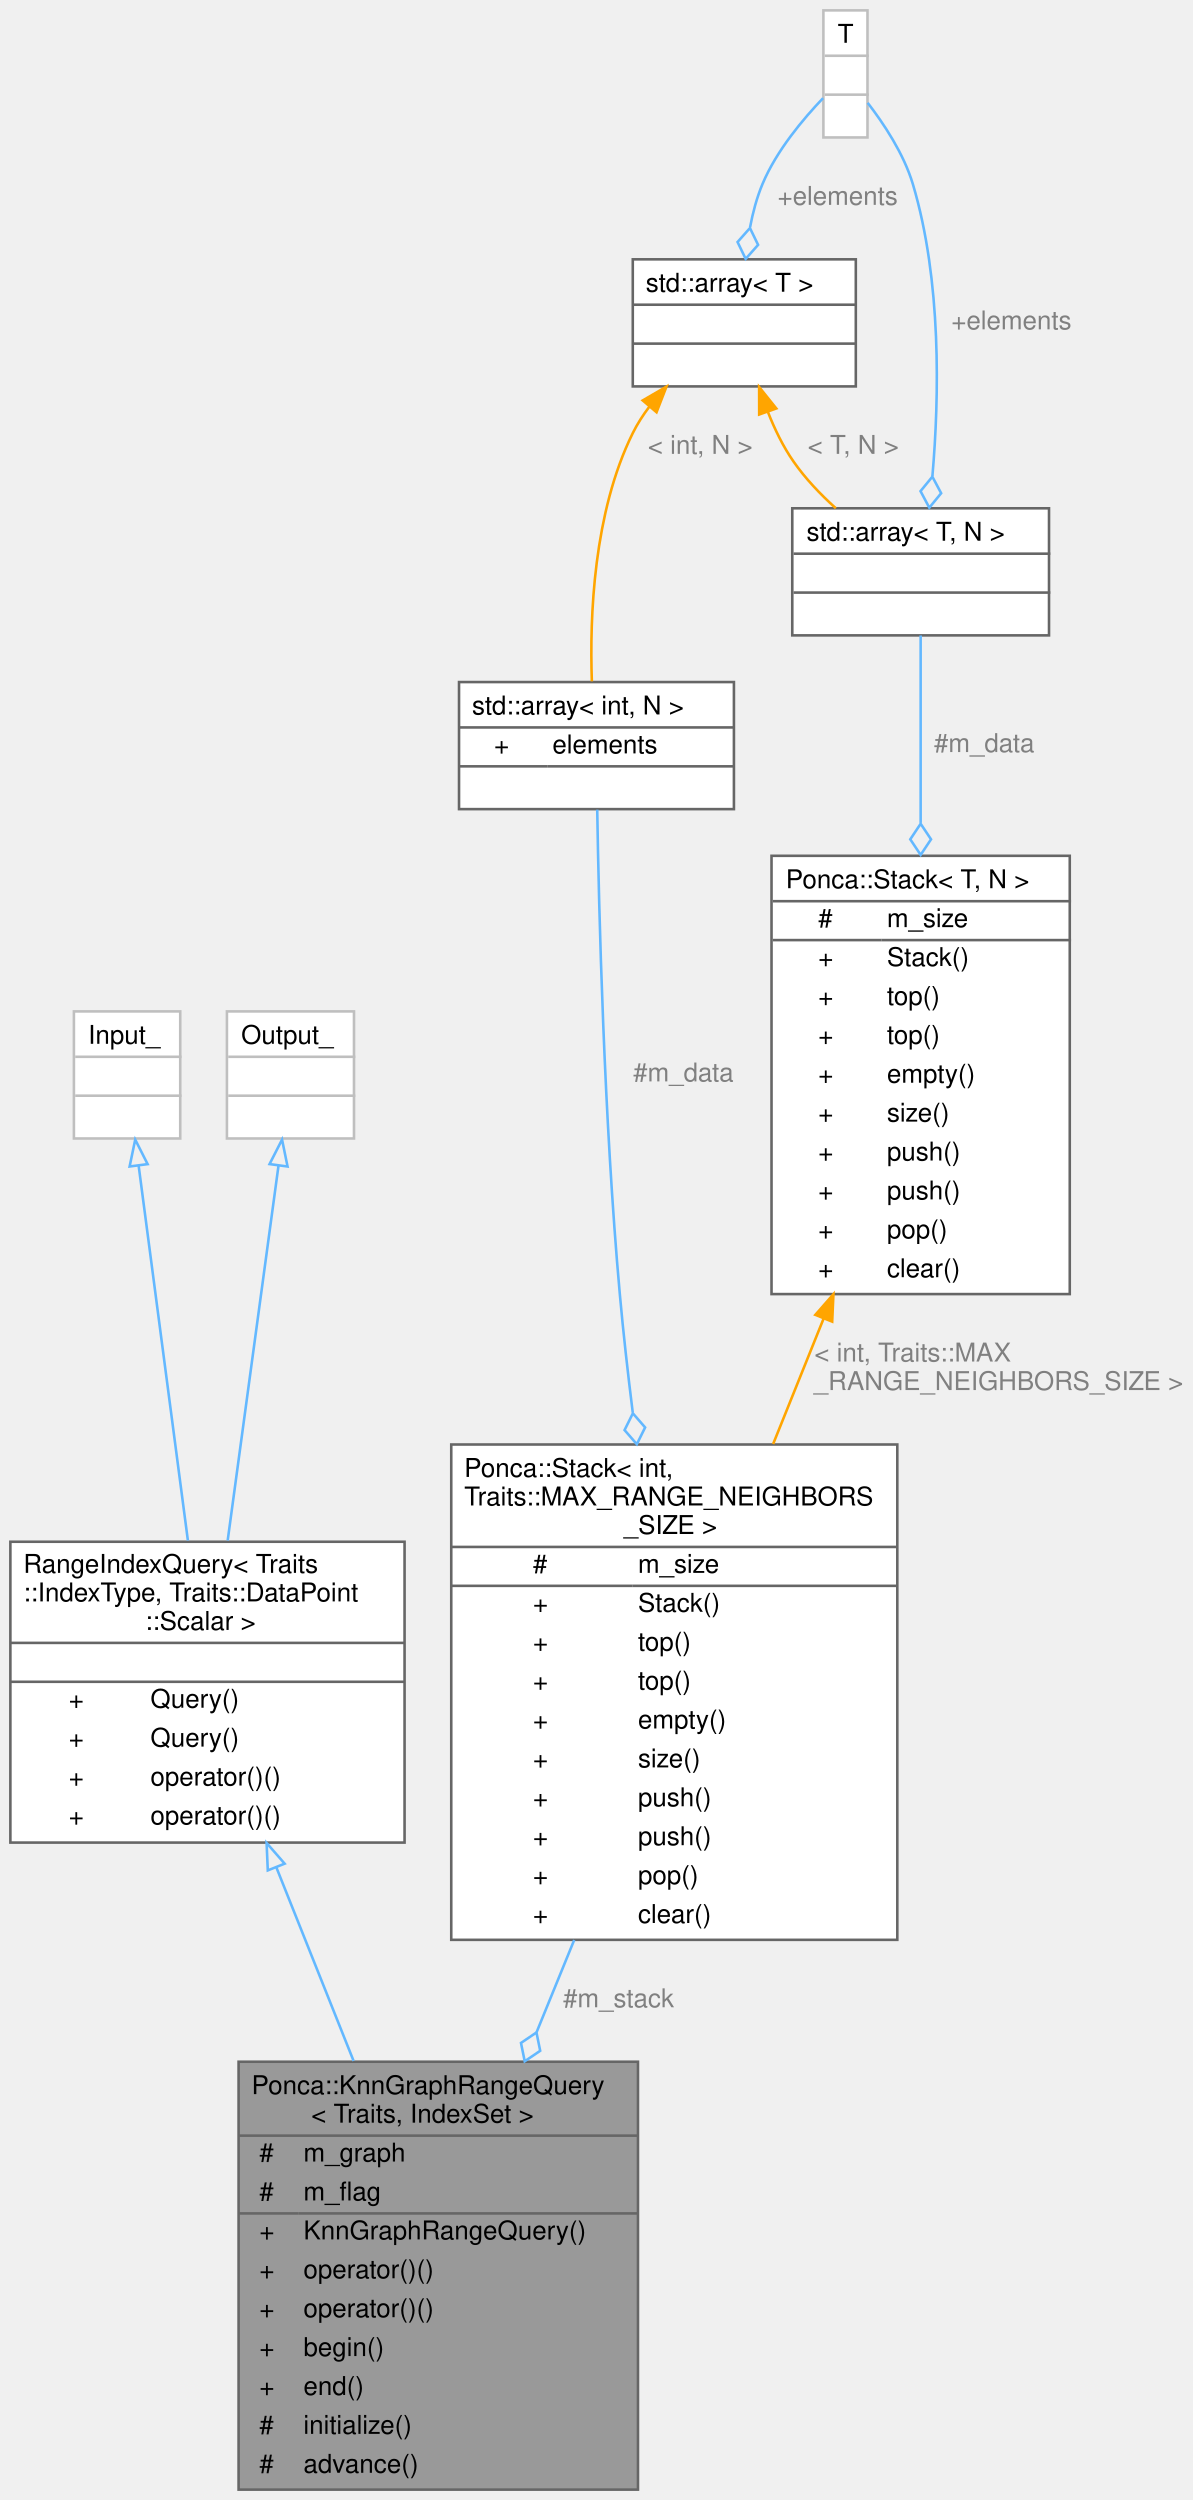
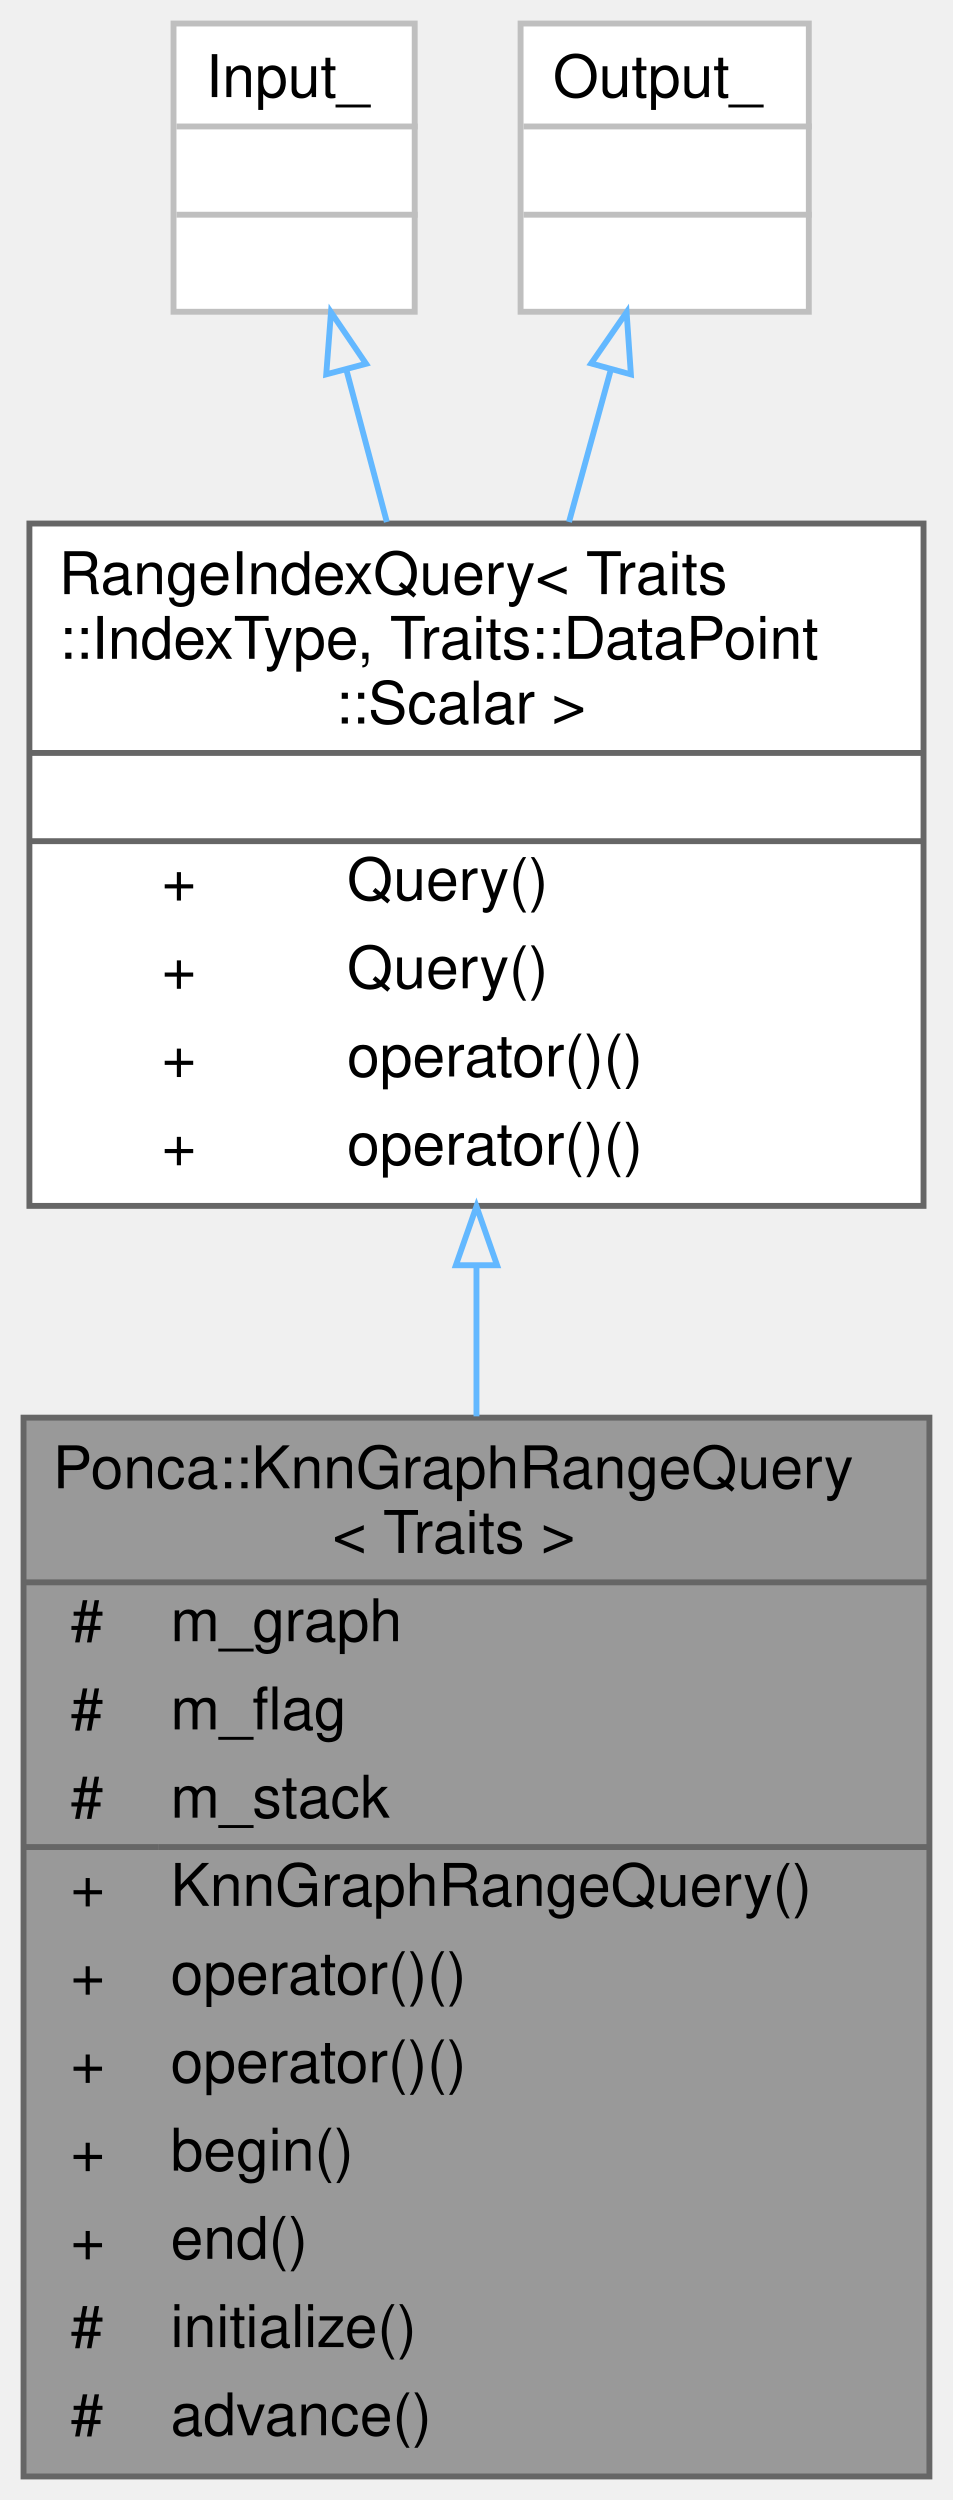
- <svg xmlns="http://www.w3.org/2000/svg" xmlns:xlink="http://www.w3.org/1999/xlink" width="460pt" height="964pt" viewBox="0.00 0.00 460.00 964.00">
-   <g id="graph0" class="graph" transform="scale(1 1) rotate(0) translate(4 960)">
+ <svg xmlns="http://www.w3.org/2000/svg" xmlns:xlink="http://www.w3.org/1999/xlink" width="162pt" height="425pt" viewBox="0.00 0.00 162.00 425.00">
+   <g id="graph0" class="graph" transform="scale(1 1) rotate(0) translate(4 421)">
    <g id="Node000001" class="node">
      <g id="a_Node000001">
        <a xlink:title="Extension of the Query class that allows to read the result of a range neighbor search on the KnnGrap...">
-           <polygon fill="#999999" stroke="transparent" points="242,-165 88,-165 88,0 242,0 242,-165" />
-           <text text-anchor="start" x="93" y="-152.5" font-family="Helvetica,sans-Serif" font-size="10.00">Ponca::KnnGraphRangeQuery</text>
-           <text text-anchor="start" x="116" y="-141.5" font-family="Helvetica,sans-Serif" font-size="10.00">&lt; Traits, IndexSet &gt;</text>
-           <text text-anchor="start" x="96" y="-126.5" font-family="Helvetica,sans-Serif" font-size="10.00">#</text>
-           <text text-anchor="start" x="113" y="-126.5" font-family="Helvetica,sans-Serif" font-size="10.00">m_graph</text>
-           <text text-anchor="start" x="96" y="-111.5" font-family="Helvetica,sans-Serif" font-size="10.00">#</text>
-           <text text-anchor="start" x="113" y="-111.5" font-family="Helvetica,sans-Serif" font-size="10.00">m_flag</text>
-           <text text-anchor="start" x="96" y="-96.5" font-family="Helvetica,sans-Serif" font-size="10.00">+</text>
-           <text text-anchor="start" x="113" y="-96.5" font-family="Helvetica,sans-Serif" font-size="10.00">KnnGraphRangeQuery()</text>
-           <text text-anchor="start" x="96" y="-81.5" font-family="Helvetica,sans-Serif" font-size="10.00">+</text>
-           <text text-anchor="start" x="113" y="-81.5" font-family="Helvetica,sans-Serif" font-size="10.00">operator()()</text>
-           <text text-anchor="start" x="96" y="-66.5" font-family="Helvetica,sans-Serif" font-size="10.00">+</text>
-           <text text-anchor="start" x="113" y="-66.5" font-family="Helvetica,sans-Serif" font-size="10.00">operator()()</text>
-           <text text-anchor="start" x="96" y="-51.5" font-family="Helvetica,sans-Serif" font-size="10.00">+</text>
-           <text text-anchor="start" x="113" y="-51.5" font-family="Helvetica,sans-Serif" font-size="10.00">begin()</text>
-           <text text-anchor="start" x="96" y="-36.5" font-family="Helvetica,sans-Serif" font-size="10.00">+</text>
-           <text text-anchor="start" x="113" y="-36.5" font-family="Helvetica,sans-Serif" font-size="10.00">end()</text>
-           <text text-anchor="start" x="96" y="-21.5" font-family="Helvetica,sans-Serif" font-size="10.00">#</text>
-           <text text-anchor="start" x="113" y="-21.5" font-family="Helvetica,sans-Serif" font-size="10.00">initialize()</text>
-           <text text-anchor="start" x="96" y="-6.5" font-family="Helvetica,sans-Serif" font-size="10.00">#</text>
-           <text text-anchor="start" x="113" y="-6.5" font-family="Helvetica,sans-Serif" font-size="10.00">advance()</text>
-           <polygon fill="#666666" stroke="#666666" points="88,-136.5 88,-136.5 242,-136.5 242,-136.5 88,-136.5" />
-           <polygon fill="#666666" stroke="#666666" points="88,-106.5 88,-106.5 111,-106.5 111,-106.5 88,-106.5" />
-           <polygon fill="#666666" stroke="#666666" points="111,-106.5 111,-106.5 242,-106.5 242,-106.5 111,-106.5" />
-           <polygon fill="none" stroke="#666666" points="88,0 88,-165 242,-165 242,0 88,0" />
+           <polygon fill="#999999" stroke="transparent" points="154,-180 0,-180 0,0 154,0 154,-180" />
+           <text text-anchor="start" x="5" y="-168" font-family="Helvetica,sans-Serif" font-size="10.00">Ponca::KnnGraphRangeQuery</text>
+           <text text-anchor="start" x="52.5" y="-157" font-family="Helvetica,sans-Serif" font-size="10.00">&lt; Traits &gt;</text>
+           <text text-anchor="start" x="8" y="-142" font-family="Helvetica,sans-Serif" font-size="10.00">#</text>
+           <text text-anchor="start" x="25" y="-142" font-family="Helvetica,sans-Serif" font-size="10.00">m_graph</text>
+           <text text-anchor="start" x="8" y="-127" font-family="Helvetica,sans-Serif" font-size="10.00">#</text>
+           <text text-anchor="start" x="25" y="-127" font-family="Helvetica,sans-Serif" font-size="10.00">m_flag</text>
+           <text text-anchor="start" x="8" y="-112" font-family="Helvetica,sans-Serif" font-size="10.00">#</text>
+           <text text-anchor="start" x="25" y="-112" font-family="Helvetica,sans-Serif" font-size="10.00">m_stack</text>
+           <text text-anchor="start" x="8" y="-97" font-family="Helvetica,sans-Serif" font-size="10.00">+</text>
+           <text text-anchor="start" x="25" y="-97" font-family="Helvetica,sans-Serif" font-size="10.00">KnnGraphRangeQuery()</text>
+           <text text-anchor="start" x="8" y="-82" font-family="Helvetica,sans-Serif" font-size="10.00">+</text>
+           <text text-anchor="start" x="25" y="-82" font-family="Helvetica,sans-Serif" font-size="10.00">operator()()</text>
+           <text text-anchor="start" x="8" y="-67" font-family="Helvetica,sans-Serif" font-size="10.00">+</text>
+           <text text-anchor="start" x="25" y="-67" font-family="Helvetica,sans-Serif" font-size="10.00">operator()()</text>
+           <text text-anchor="start" x="8" y="-52" font-family="Helvetica,sans-Serif" font-size="10.00">+</text>
+           <text text-anchor="start" x="25" y="-52" font-family="Helvetica,sans-Serif" font-size="10.00">begin()</text>
+           <text text-anchor="start" x="8" y="-37" font-family="Helvetica,sans-Serif" font-size="10.00">+</text>
+           <text text-anchor="start" x="25" y="-37" font-family="Helvetica,sans-Serif" font-size="10.00">end()</text>
+           <text text-anchor="start" x="8" y="-22" font-family="Helvetica,sans-Serif" font-size="10.00">#</text>
+           <text text-anchor="start" x="25" y="-22" font-family="Helvetica,sans-Serif" font-size="10.00">initialize()</text>
+           <text text-anchor="start" x="8" y="-7" font-family="Helvetica,sans-Serif" font-size="10.00">#</text>
+           <text text-anchor="start" x="25" y="-7" font-family="Helvetica,sans-Serif" font-size="10.00">advance()</text>
+           <polygon fill="#666666" stroke="#666666" points="0,-152 0,-152 154,-152 154,-152 0,-152" />
+           <polygon fill="#666666" stroke="#666666" points="0,-107 0,-107 23,-107 23,-107 0,-107" />
+           <polygon fill="#666666" stroke="#666666" points="23,-107 23,-107 154,-107 154,-107 23,-107" />
+           <polygon fill="none" stroke="#666666" points="0,0 0,-180 154,-180 154,0 0,0" />
        </a>
      </g>
    </g>
    <g id="Node000002" class="node">
      <g id="a_Node000002">
        <a xlink:href="group__spatialpartitioning.html#structPonca_1_1Query" target="_top" xlink:title="Composes the Query object depending on an input type and output type.">
-           <polygon fill="white" stroke="transparent" points="152,-365.5 0,-365.5 0,-249.5 152,-249.5 152,-365.5" />
-           <text text-anchor="start" x="5" y="-353.5" font-family="Helvetica,sans-Serif" font-size="10.00">RangeIndexQuery&lt; Traits</text>
-           <text text-anchor="start" x="5" y="-342.5" font-family="Helvetica,sans-Serif" font-size="10.00">::IndexType, Traits::DataPoint</text>
-           <text text-anchor="start" x="52" y="-331.5" font-family="Helvetica,sans-Serif" font-size="10.00">::Scalar &gt;</text>
-           <text text-anchor="start" x="74" y="-316.5" font-family="Helvetica,sans-Serif" font-size="10.00"> </text>
-           <text text-anchor="start" x="22.5" y="-301.5" font-family="Helvetica,sans-Serif" font-size="10.00">+</text>
-           <text text-anchor="start" x="54" y="-301.5" font-family="Helvetica,sans-Serif" font-size="10.00">Query()</text>
-           <text text-anchor="start" x="22.5" y="-286.5" font-family="Helvetica,sans-Serif" font-size="10.00">+</text>
-           <text text-anchor="start" x="54" y="-286.5" font-family="Helvetica,sans-Serif" font-size="10.00">Query()</text>
-           <text text-anchor="start" x="22.5" y="-271.5" font-family="Helvetica,sans-Serif" font-size="10.00">+</text>
-           <text text-anchor="start" x="54" y="-271.5" font-family="Helvetica,sans-Serif" font-size="10.00">operator()()</text>
-           <text text-anchor="start" x="22.5" y="-256.5" font-family="Helvetica,sans-Serif" font-size="10.00">+</text>
-           <text text-anchor="start" x="54" y="-256.5" font-family="Helvetica,sans-Serif" font-size="10.00">operator()()</text>
-           <polygon fill="#666666" stroke="#666666" points="0,-326.5 0,-326.5 152,-326.5 152,-326.5 0,-326.5" />
-           <polygon fill="#666666" stroke="#666666" points="0,-311.5 0,-311.5 152,-311.5 152,-311.5 0,-311.5" />
-           <polygon fill="none" stroke="#666666" points="0,-249.5 0,-365.5 152,-365.5 152,-249.5 0,-249.5" />
+           <polygon fill="white" stroke="transparent" points="153,-332 1,-332 1,-216 153,-216 153,-332" />
+           <text text-anchor="start" x="6" y="-320" font-family="Helvetica,sans-Serif" font-size="10.00">RangeIndexQuery&lt; Traits</text>
+           <text text-anchor="start" x="6" y="-309" font-family="Helvetica,sans-Serif" font-size="10.00">::IndexType, Traits::DataPoint</text>
+           <text text-anchor="start" x="53" y="-298" font-family="Helvetica,sans-Serif" font-size="10.00">::Scalar &gt;</text>
+           <text text-anchor="start" x="75" y="-283" font-family="Helvetica,sans-Serif" font-size="10.00"> </text>
+           <text text-anchor="start" x="23.5" y="-268" font-family="Helvetica,sans-Serif" font-size="10.00">+</text>
+           <text text-anchor="start" x="55" y="-268" font-family="Helvetica,sans-Serif" font-size="10.00">Query()</text>
+           <text text-anchor="start" x="23.5" y="-253" font-family="Helvetica,sans-Serif" font-size="10.00">+</text>
+           <text text-anchor="start" x="55" y="-253" font-family="Helvetica,sans-Serif" font-size="10.00">Query()</text>
+           <text text-anchor="start" x="23.5" y="-238" font-family="Helvetica,sans-Serif" font-size="10.00">+</text>
+           <text text-anchor="start" x="55" y="-238" font-family="Helvetica,sans-Serif" font-size="10.00">operator()()</text>
+           <text text-anchor="start" x="23.5" y="-223" font-family="Helvetica,sans-Serif" font-size="10.00">+</text>
+           <text text-anchor="start" x="55" y="-223" font-family="Helvetica,sans-Serif" font-size="10.00">operator()()</text>
+           <polygon fill="#666666" stroke="#666666" points="1,-293 1,-293 153,-293 153,-293 1,-293" />
+           <polygon fill="#666666" stroke="#666666" points="1,-278 1,-278 153,-278 153,-278 1,-278" />
+           <polygon fill="none" stroke="#666666" points="1,-216 1,-332 153,-332 153,-216 1,-216" />
        </a>
      </g>
    </g>
    <g id="edge1_Node000001_Node000002" class="edge">
      <g id="a_edge1_Node000001_Node000002">
        <a xlink:title=" ">
-           <path fill="none" stroke="#63b8ff" d="M102.59,-239.87C111.94,-216.44 122.56,-189.84 132.35,-165.3" />
-           <polygon fill="none" stroke="#63b8ff" points="99.26,-238.78 98.8,-249.36 105.76,-241.37 99.26,-238.78" />
+           <path fill="none" stroke="#63b8ff" d="M77,-205.87C77,-197.51 77,-188.85 77,-180.22" />
+           <polygon fill="none" stroke="#63b8ff" points="73.5,-205.91 77,-215.91 80.5,-205.91 73.5,-205.91" />
        </a>
      </g>
    </g>
    <g id="Node000003" class="node">
      <g id="a_Node000003">
        <a xlink:title=" ">
-           <polygon fill="white" stroke="transparent" points="65.5,-570 24.5,-570 24.5,-521 65.5,-521 65.5,-570" />
-           <text text-anchor="start" x="30" y="-557.5" font-family="Helvetica,sans-Serif" font-size="10.00">Input_</text>
-           <text text-anchor="start" x="43.5" y="-542.5" font-family="Helvetica,sans-Serif" font-size="10.00"> </text>
-           <text text-anchor="start" x="43.5" y="-527.5" font-family="Helvetica,sans-Serif" font-size="10.00"> </text>
-           <polygon fill="#bfbfbf" stroke="#bfbfbf" points="25,-552.5 25,-552.5 66,-552.5 66,-552.5 25,-552.5" />
-           <polygon fill="#bfbfbf" stroke="#bfbfbf" points="25,-537.5 25,-537.5 66,-537.5 66,-537.5 25,-537.5" />
-           <polygon fill="none" stroke="#bfbfbf" points="24.5,-521 24.5,-570 65.5,-570 65.5,-521 24.5,-521" />
+           <polygon fill="white" stroke="transparent" points="66.5,-417 25.5,-417 25.5,-368 66.5,-368 66.5,-417" />
+           <text text-anchor="start" x="31" y="-404.5" font-family="Helvetica,sans-Serif" font-size="10.00">Input_</text>
+           <text text-anchor="start" x="44.5" y="-389.5" font-family="Helvetica,sans-Serif" font-size="10.00"> </text>
+           <text text-anchor="start" x="44.5" y="-374.5" font-family="Helvetica,sans-Serif" font-size="10.00"> </text>
+           <polygon fill="#bfbfbf" stroke="#bfbfbf" points="26,-399.5 26,-399.5 67,-399.5 67,-399.5 26,-399.5" />
+           <polygon fill="#bfbfbf" stroke="#bfbfbf" points="26,-384.5 26,-384.5 67,-384.5 67,-384.5 26,-384.5" />
+           <polygon fill="none" stroke="#bfbfbf" points="25.5,-368 25.5,-417 66.5,-417 66.5,-368 25.5,-368" />
        </a>
      </g>
    </g>
    <g id="edge2_Node000002_Node000003" class="edge">
      <g id="a_edge2_Node000002_Node000003">
        <a xlink:title=" ">
-           <path fill="none" stroke="#63b8ff" d="M49.45,-510.6C54.41,-472.87 62.5,-411.26 68.45,-365.97" />
-           <polygon fill="none" stroke="#63b8ff" points="45.98,-510.2 48.14,-520.57 52.92,-511.11 45.98,-510.2" />
+           <path fill="none" stroke="#63b8ff" d="M54.88,-358.14C57.03,-350.03 59.4,-341.13 61.76,-332.26" />
+           <polygon fill="none" stroke="#63b8ff" points="51.46,-357.36 52.27,-367.92 58.23,-359.16 51.46,-357.36" />
        </a>
      </g>
    </g>
    <g id="Node000004" class="node">
      <g id="a_Node000004">
        <a xlink:title=" ">
-           <polygon fill="white" stroke="transparent" points="132.5,-570 83.5,-570 83.5,-521 132.5,-521 132.5,-570" />
-           <text text-anchor="start" x="89" y="-557.5" font-family="Helvetica,sans-Serif" font-size="10.00">Output_</text>
-           <text text-anchor="start" x="106.5" y="-542.5" font-family="Helvetica,sans-Serif" font-size="10.00"> </text>
-           <text text-anchor="start" x="106.5" y="-527.5" font-family="Helvetica,sans-Serif" font-size="10.00"> </text>
-           <polygon fill="#bfbfbf" stroke="#bfbfbf" points="84,-552.5 84,-552.5 133,-552.5 133,-552.5 84,-552.5" />
-           <polygon fill="#bfbfbf" stroke="#bfbfbf" points="84,-537.5 84,-537.5 133,-537.5 133,-537.5 84,-537.5" />
-           <polygon fill="none" stroke="#bfbfbf" points="83.5,-521 83.5,-570 132.5,-570 132.5,-521 83.5,-521" />
+           <polygon fill="white" stroke="transparent" points="133.5,-417 84.5,-417 84.5,-368 133.5,-368 133.5,-417" />
+           <text text-anchor="start" x="90" y="-404.5" font-family="Helvetica,sans-Serif" font-size="10.00">Output_</text>
+           <text text-anchor="start" x="107.5" y="-389.5" font-family="Helvetica,sans-Serif" font-size="10.00"> </text>
+           <text text-anchor="start" x="107.5" y="-374.5" font-family="Helvetica,sans-Serif" font-size="10.00"> </text>
+           <polygon fill="#bfbfbf" stroke="#bfbfbf" points="85,-399.5 85,-399.5 134,-399.5 134,-399.5 85,-399.5" />
+           <polygon fill="#bfbfbf" stroke="#bfbfbf" points="85,-384.5 85,-384.5 134,-384.5 134,-384.5 85,-384.5" />
+           <polygon fill="none" stroke="#bfbfbf" points="84.5,-368 84.5,-417 133.5,-417 133.5,-368 84.5,-368" />
        </a>
      </g>
    </g>
    <g id="edge3_Node000002_Node000004" class="edge">
      <g id="a_edge3_Node000002_Node000004">
        <a xlink:title=" ">
-           <path fill="none" stroke="#63b8ff" d="M103.4,-510.6C98.29,-472.87 89.93,-411.26 83.79,-365.97" />
-           <polygon fill="none" stroke="#63b8ff" points="99.94,-511.13 104.76,-520.57 106.88,-510.19 99.94,-511.13" />
+           <path fill="none" stroke="#63b8ff" d="M99.84,-358.14C97.61,-350.03 95.16,-341.13 92.73,-332.26" />
+           <polygon fill="none" stroke="#63b8ff" points="96.5,-359.21 102.52,-367.92 103.25,-357.35 96.5,-359.21" />
        </a>
      </g>
    </g>
-     <g id="Node000005" class="node">
-       <g id="a_Node000005">
-         <a xlink:href="classPonca_1_1Stack.html" target="_top" xlink:title=" ">
-           <polygon fill="white" stroke="transparent" points="342,-403 170,-403 170,-212 342,-212 342,-403" />
-           <text text-anchor="start" x="175" y="-390.5" font-family="Helvetica,sans-Serif" font-size="10.00">Ponca::Stack&lt; int,</text>
-           <text text-anchor="start" x="175" y="-379.5" font-family="Helvetica,sans-Serif" font-size="10.00"> Traits::MAX_RANGE_NEIGHBORS</text>
-           <text text-anchor="start" x="236.5" y="-368.5" font-family="Helvetica,sans-Serif" font-size="10.00">_SIZE &gt;</text>
-           <text text-anchor="start" x="201.5" y="-353.5" font-family="Helvetica,sans-Serif" font-size="10.00">#</text>
-           <text text-anchor="start" x="242" y="-353.5" font-family="Helvetica,sans-Serif" font-size="10.00">m_size</text>
-           <text text-anchor="start" x="201.5" y="-338.5" font-family="Helvetica,sans-Serif" font-size="10.00">+</text>
-           <text text-anchor="start" x="242" y="-338.5" font-family="Helvetica,sans-Serif" font-size="10.00">Stack()</text>
-           <text text-anchor="start" x="201.5" y="-323.5" font-family="Helvetica,sans-Serif" font-size="10.00">+</text>
-           <text text-anchor="start" x="242" y="-323.5" font-family="Helvetica,sans-Serif" font-size="10.00">top()</text>
-           <text text-anchor="start" x="201.5" y="-308.5" font-family="Helvetica,sans-Serif" font-size="10.00">+</text>
-           <text text-anchor="start" x="242" y="-308.5" font-family="Helvetica,sans-Serif" font-size="10.00">top()</text>
-           <text text-anchor="start" x="201.5" y="-293.5" font-family="Helvetica,sans-Serif" font-size="10.00">+</text>
-           <text text-anchor="start" x="242" y="-293.5" font-family="Helvetica,sans-Serif" font-size="10.00">empty()</text>
-           <text text-anchor="start" x="201.5" y="-278.5" font-family="Helvetica,sans-Serif" font-size="10.00">+</text>
-           <text text-anchor="start" x="242" y="-278.5" font-family="Helvetica,sans-Serif" font-size="10.00">size()</text>
-           <text text-anchor="start" x="201.5" y="-263.5" font-family="Helvetica,sans-Serif" font-size="10.00">+</text>
-           <text text-anchor="start" x="242" y="-263.5" font-family="Helvetica,sans-Serif" font-size="10.00">push()</text>
-           <text text-anchor="start" x="201.5" y="-248.5" font-family="Helvetica,sans-Serif" font-size="10.00">+</text>
-           <text text-anchor="start" x="242" y="-248.5" font-family="Helvetica,sans-Serif" font-size="10.00">push()</text>
-           <text text-anchor="start" x="201.5" y="-233.5" font-family="Helvetica,sans-Serif" font-size="10.00">+</text>
-           <text text-anchor="start" x="242" y="-233.5" font-family="Helvetica,sans-Serif" font-size="10.00">pop()</text>
-           <text text-anchor="start" x="201.5" y="-218.5" font-family="Helvetica,sans-Serif" font-size="10.00">+</text>
-           <text text-anchor="start" x="242" y="-218.5" font-family="Helvetica,sans-Serif" font-size="10.00">clear()</text>
-           <polygon fill="#666666" stroke="#666666" points="170,-363.5 170,-363.5 342,-363.5 342,-363.5 170,-363.5" />
-           <polygon fill="#666666" stroke="#666666" points="170,-348.5 170,-348.5 240,-348.5 240,-348.5 170,-348.5" />
-           <polygon fill="#666666" stroke="#666666" points="240,-348.5 240,-348.5 342,-348.5 342,-348.5 240,-348.5" />
-           <polygon fill="none" stroke="#666666" points="170,-212 170,-403 342,-403 342,-212 170,-212" />
-         </a>
-       </g>
-     </g>
-     <g id="edge4_Node000001_Node000005" class="edge">
-       <g id="a_edge4_Node000001_Node000005">
-         <a xlink:title=" ">
-           <path fill="none" stroke="#63b8ff" d="M217.41,-211.93C212.6,-200.14 207.68,-188.1 202.89,-176.34" />
-           <polygon fill="none" stroke="#63b8ff" points="202.86,-176.28 196.89,-172.24 198.33,-165.17 204.3,-169.22 202.86,-176.28" />
-         </a>
-       </g>
-       <text text-anchor="middle" x="234.5" y="-186" font-family="Helvetica,sans-Serif" font-size="10.00" fill="grey"> #m_stack</text>
-     </g>
-     <g id="Node000006" class="node">
-       <g id="a_Node000006">
-         <a xlink:title=" ">
-           <polygon fill="white" stroke="transparent" points="279,-697 173,-697 173,-648 279,-648 279,-697" />
-           <text text-anchor="start" x="178" y="-684.5" font-family="Helvetica,sans-Serif" font-size="10.00">std::array&lt; int, N &gt;</text>
-           <text text-anchor="start" x="186.5" y="-669.5" font-family="Helvetica,sans-Serif" font-size="10.00">+</text>
-           <text text-anchor="start" x="209" y="-669.5" font-family="Helvetica,sans-Serif" font-size="10.00">elements</text>
-           <text text-anchor="start" x="224" y="-654.5" font-family="Helvetica,sans-Serif" font-size="10.00"> </text>
-           <polygon fill="#666666" stroke="#666666" points="173,-679.5 173,-679.5 279,-679.5 279,-679.5 173,-679.5" />
-           <polygon fill="#666666" stroke="#666666" points="173,-664.5 173,-664.5 207,-664.5 207,-664.5 173,-664.5" />
-           <polygon fill="#666666" stroke="#666666" points="207,-664.5 207,-664.5 279,-664.5 279,-664.5 207,-664.5" />
-           <polygon fill="none" stroke="#666666" points="173,-648 173,-697 279,-697 279,-648 173,-648" />
-         </a>
-       </g>
-     </g>
-     <g id="edge5_Node000005_Node000006" class="edge">
-       <g id="a_edge5_Node000005_Node000006">
-         <a xlink:title=" ">
-           <path fill="none" stroke="#63b8ff" d="M226.29,-647.78C226.92,-608.75 228.92,-528.58 235,-461 236.33,-446.19 238.08,-430.62 239.99,-415.31" />
-           <polygon fill="none" stroke="#63b8ff" points="240.03,-415.02 236.83,-408.56 241.56,-403.11 244.76,-409.58 240.03,-415.02" />
-         </a>
-       </g>
-       <text text-anchor="middle" x="259.5" y="-543" font-family="Helvetica,sans-Serif" font-size="10.00" fill="grey"> #m_data</text>
-     </g>
-     <g id="Node000007" class="node">
-       <g id="a_Node000007">
-         <a xlink:title=" ">
-           <polygon fill="white" stroke="transparent" points="326,-860 240,-860 240,-811 326,-811 326,-860" />
-           <text text-anchor="start" x="245" y="-847.5" font-family="Helvetica,sans-Serif" font-size="10.00">std::array&lt; T &gt;</text>
-           <text text-anchor="start" x="281" y="-832.5" font-family="Helvetica,sans-Serif" font-size="10.00"> </text>
-           <text text-anchor="start" x="281" y="-817.5" font-family="Helvetica,sans-Serif" font-size="10.00"> </text>
-           <polygon fill="#666666" stroke="#666666" points="240,-842.5 240,-842.5 326,-842.5 326,-842.5 240,-842.5" />
-           <polygon fill="#666666" stroke="#666666" points="240,-827.5 240,-827.5 326,-827.5 326,-827.5 240,-827.5" />
-           <polygon fill="none" stroke="#666666" points="240,-811 240,-860 326,-860 326,-811 240,-811" />
-         </a>
-       </g>
-     </g>
-     <g id="edge6_Node000006_Node000007" class="edge">
-       <g id="a_edge6_Node000006_Node000007">
-         <a xlink:title=" ">
-           <path fill="none" stroke="orange" d="M246.42,-803.23C243.96,-799.98 241.76,-796.56 240,-793 224.89,-762.49 223.34,-722.39 224.22,-697.27" />
-           <polygon fill="orange" stroke="orange" points="243.83,-805.59 252.99,-810.92 249.16,-801.04 243.83,-805.59" />
-         </a>
-       </g>
-       <text text-anchor="middle" x="266" y="-785" font-family="Helvetica,sans-Serif" font-size="10.00" fill="grey"> &lt; int, N &gt;</text>
-     </g>
-     <g id="Node000010" class="node">
-       <g id="a_Node000010">
-         <a xlink:title=" ">
-           <polygon fill="white" stroke="transparent" points="400.5,-764 301.5,-764 301.5,-715 400.5,-715 400.5,-764" />
-           <text text-anchor="start" x="307" y="-751.5" font-family="Helvetica,sans-Serif" font-size="10.00">std::array&lt; T, N &gt;</text>
-           <text text-anchor="start" x="349.5" y="-736.5" font-family="Helvetica,sans-Serif" font-size="10.00"> </text>
-           <text text-anchor="start" x="349.5" y="-721.5" font-family="Helvetica,sans-Serif" font-size="10.00"> </text>
-           <polygon fill="#666666" stroke="#666666" points="302,-746.5 302,-746.5 401,-746.5 401,-746.5 302,-746.5" />
-           <polygon fill="#666666" stroke="#666666" points="302,-731.5 302,-731.5 401,-731.5 401,-731.5 302,-731.5" />
-           <polygon fill="none" stroke="#666666" points="301.5,-715 301.5,-764 400.5,-764 400.5,-715 301.5,-715" />
-         </a>
-       </g>
-     </g>
-     <g id="edge11_Node000010_Node000007" class="edge">
-       <g id="a_edge11_Node000010_Node000007">
-         <a xlink:title=" ">
-           <path fill="none" stroke="orange" d="M292.1,-801.16C294.72,-794.49 297.98,-787.77 302,-782 306.52,-775.5 312.3,-769.42 318.3,-764.01" />
-           <polygon fill="orange" stroke="orange" points="288.74,-800.17 288.72,-810.77 295.34,-802.5 288.74,-800.17" />
-         </a>
-       </g>
-       <text text-anchor="middle" x="325" y="-785" font-family="Helvetica,sans-Serif" font-size="10.00" fill="grey"> &lt; T, N &gt;</text>
-     </g>
-     <g id="Node000008" class="node">
-       <g id="a_Node000008">
-         <a xlink:title=" ">
-           <polygon fill="white" stroke="transparent" points="330.5,-956 313.5,-956 313.5,-907 330.5,-907 330.5,-956" />
-           <text text-anchor="start" x="319" y="-943.5" font-family="Helvetica,sans-Serif" font-size="10.00">T</text>
-           <text text-anchor="start" x="320.5" y="-928.5" font-family="Helvetica,sans-Serif" font-size="10.00"> </text>
-           <text text-anchor="start" x="320.5" y="-913.5" font-family="Helvetica,sans-Serif" font-size="10.00"> </text>
-           <polygon fill="#bfbfbf" stroke="#bfbfbf" points="314,-938.5 314,-938.5 331,-938.5 331,-938.5 314,-938.5" />
-           <polygon fill="#bfbfbf" stroke="#bfbfbf" points="314,-923.5 314,-923.5 331,-923.5 331,-923.5 314,-923.5" />
-           <polygon fill="none" stroke="#bfbfbf" points="313.5,-907 313.5,-956 330.5,-956 330.5,-907 313.5,-907" />
-         </a>
-       </g>
-     </g>
-     <g id="edge7_Node000007_Node000008" class="edge">
-       <g id="a_edge7_Node000007_Node000008">
-         <a xlink:title=" ">
-           <path fill="none" stroke="#63b8ff" d="M313.37,-922.15C305.87,-914.32 295.39,-901.93 290,-889 287.83,-883.8 286.3,-878.08 285.23,-872.39" />
-           <polygon fill="none" stroke="#63b8ff" points="285.18,-872.07 280.4,-866.68 283.53,-860.18 288.32,-865.58 285.18,-872.07" />
-         </a>
-       </g>
-       <text text-anchor="middle" x="319" y="-881" font-family="Helvetica,sans-Serif" font-size="10.00" fill="grey"> +elements</text>
-     </g>
-     <g id="edge10_Node000010_Node000008" class="edge">
-       <g id="a_edge10_Node000010_Node000008">
-         <a xlink:title=" ">
-           <path fill="none" stroke="#63b8ff" d="M330.57,-920.36C336.71,-912.4 344.5,-900.73 348,-889 359.1,-851.81 358.18,-807.02 355.54,-776.43" />
-           <polygon fill="none" stroke="#63b8ff" points="355.52,-776.19 350.95,-770.61 354.34,-764.24 358.91,-769.82 355.52,-776.19" />
-         </a>
-       </g>
-       <text text-anchor="middle" x="386" y="-833" font-family="Helvetica,sans-Serif" font-size="10.00" fill="grey"> +elements</text>
-     </g>
-     <g id="Node000009" class="node">
-       <g id="a_Node000009">
-         <a xlink:href="classPonca_1_1Stack.html" target="_top" xlink:title="Stack with fixed-size storage.">
-           <polygon fill="white" stroke="transparent" points="408.5,-630 293.5,-630 293.5,-461 408.5,-461 408.5,-630" />
-           <text text-anchor="start" x="299" y="-617.5" font-family="Helvetica,sans-Serif" font-size="10.00">Ponca::Stack&lt; T, N &gt;</text>
-           <text text-anchor="start" x="311.5" y="-602.5" font-family="Helvetica,sans-Serif" font-size="10.00">#</text>
-           <text text-anchor="start" x="338" y="-602.5" font-family="Helvetica,sans-Serif" font-size="10.00">m_size</text>
-           <text text-anchor="start" x="311.5" y="-587.5" font-family="Helvetica,sans-Serif" font-size="10.00">+</text>
-           <text text-anchor="start" x="338" y="-587.5" font-family="Helvetica,sans-Serif" font-size="10.00">Stack()</text>
-           <text text-anchor="start" x="311.5" y="-572.5" font-family="Helvetica,sans-Serif" font-size="10.00">+</text>
-           <text text-anchor="start" x="338" y="-572.5" font-family="Helvetica,sans-Serif" font-size="10.00">top()</text>
-           <text text-anchor="start" x="311.5" y="-557.5" font-family="Helvetica,sans-Serif" font-size="10.00">+</text>
-           <text text-anchor="start" x="338" y="-557.5" font-family="Helvetica,sans-Serif" font-size="10.00">top()</text>
-           <text text-anchor="start" x="311.5" y="-542.5" font-family="Helvetica,sans-Serif" font-size="10.00">+</text>
-           <text text-anchor="start" x="338" y="-542.5" font-family="Helvetica,sans-Serif" font-size="10.00">empty()</text>
-           <text text-anchor="start" x="311.5" y="-527.5" font-family="Helvetica,sans-Serif" font-size="10.00">+</text>
-           <text text-anchor="start" x="338" y="-527.5" font-family="Helvetica,sans-Serif" font-size="10.00">size()</text>
-           <text text-anchor="start" x="311.5" y="-512.5" font-family="Helvetica,sans-Serif" font-size="10.00">+</text>
-           <text text-anchor="start" x="338" y="-512.5" font-family="Helvetica,sans-Serif" font-size="10.00">push()</text>
-           <text text-anchor="start" x="311.5" y="-497.5" font-family="Helvetica,sans-Serif" font-size="10.00">+</text>
-           <text text-anchor="start" x="338" y="-497.5" font-family="Helvetica,sans-Serif" font-size="10.00">push()</text>
-           <text text-anchor="start" x="311.5" y="-482.5" font-family="Helvetica,sans-Serif" font-size="10.00">+</text>
-           <text text-anchor="start" x="338" y="-482.5" font-family="Helvetica,sans-Serif" font-size="10.00">pop()</text>
-           <text text-anchor="start" x="311.5" y="-467.5" font-family="Helvetica,sans-Serif" font-size="10.00">+</text>
-           <text text-anchor="start" x="338" y="-467.5" font-family="Helvetica,sans-Serif" font-size="10.00">clear()</text>
-           <polygon fill="#666666" stroke="#666666" points="294,-612.5 294,-612.5 409,-612.5 409,-612.5 294,-612.5" />
-           <polygon fill="#666666" stroke="#666666" points="294,-597.5 294,-597.5 336,-597.5 336,-597.5 294,-597.5" />
-           <polygon fill="#666666" stroke="#666666" points="336,-597.5 336,-597.5 409,-597.5 409,-597.5 336,-597.5" />
-           <polygon fill="none" stroke="#666666" points="293.5,-461 293.5,-630 408.5,-630 408.5,-461 293.5,-461" />
-         </a>
-       </g>
-     </g>
-     <g id="edge8_Node000005_Node000009" class="edge">
-       <g id="a_edge8_Node000005_Node000009">
-         <a xlink:title=" ">
-           <path fill="none" stroke="orange" d="M313.63,-451.67C307.22,-435.74 300.55,-419.17 294.12,-403.19" />
-           <polygon fill="orange" stroke="orange" points="310.39,-452.99 317.37,-460.96 316.89,-450.38 310.39,-452.99" />
-         </a>
-       </g>
-       <text text-anchor="start" x="310" y="-435" font-family="Helvetica,sans-Serif" font-size="10.00" fill="grey"> &lt; int, Traits::MAX</text>
-       <text text-anchor="middle" x="381" y="-424" font-family="Helvetica,sans-Serif" font-size="10.00" fill="grey">_RANGE_NEIGHBORS_SIZE &gt;</text>
-     </g>
-     <g id="edge9_Node000009_Node000010" class="edge">
-       <g id="a_edge9_Node000009_Node000010">
-         <a xlink:title=" ">
-           <path fill="none" stroke="#63b8ff" d="M351,-714.96C351,-696.55 351,-669.64 351,-642.71" />
-           <polygon fill="none" stroke="#63b8ff" points="351,-642.36 347,-636.36 351,-630.36 355,-636.36 351,-642.36" />
-         </a>
-       </g>
-       <text text-anchor="middle" x="375.5" y="-670" font-family="Helvetica,sans-Serif" font-size="10.00" fill="grey"> #m_data</text>
-     </g>
  </g>
</svg>
